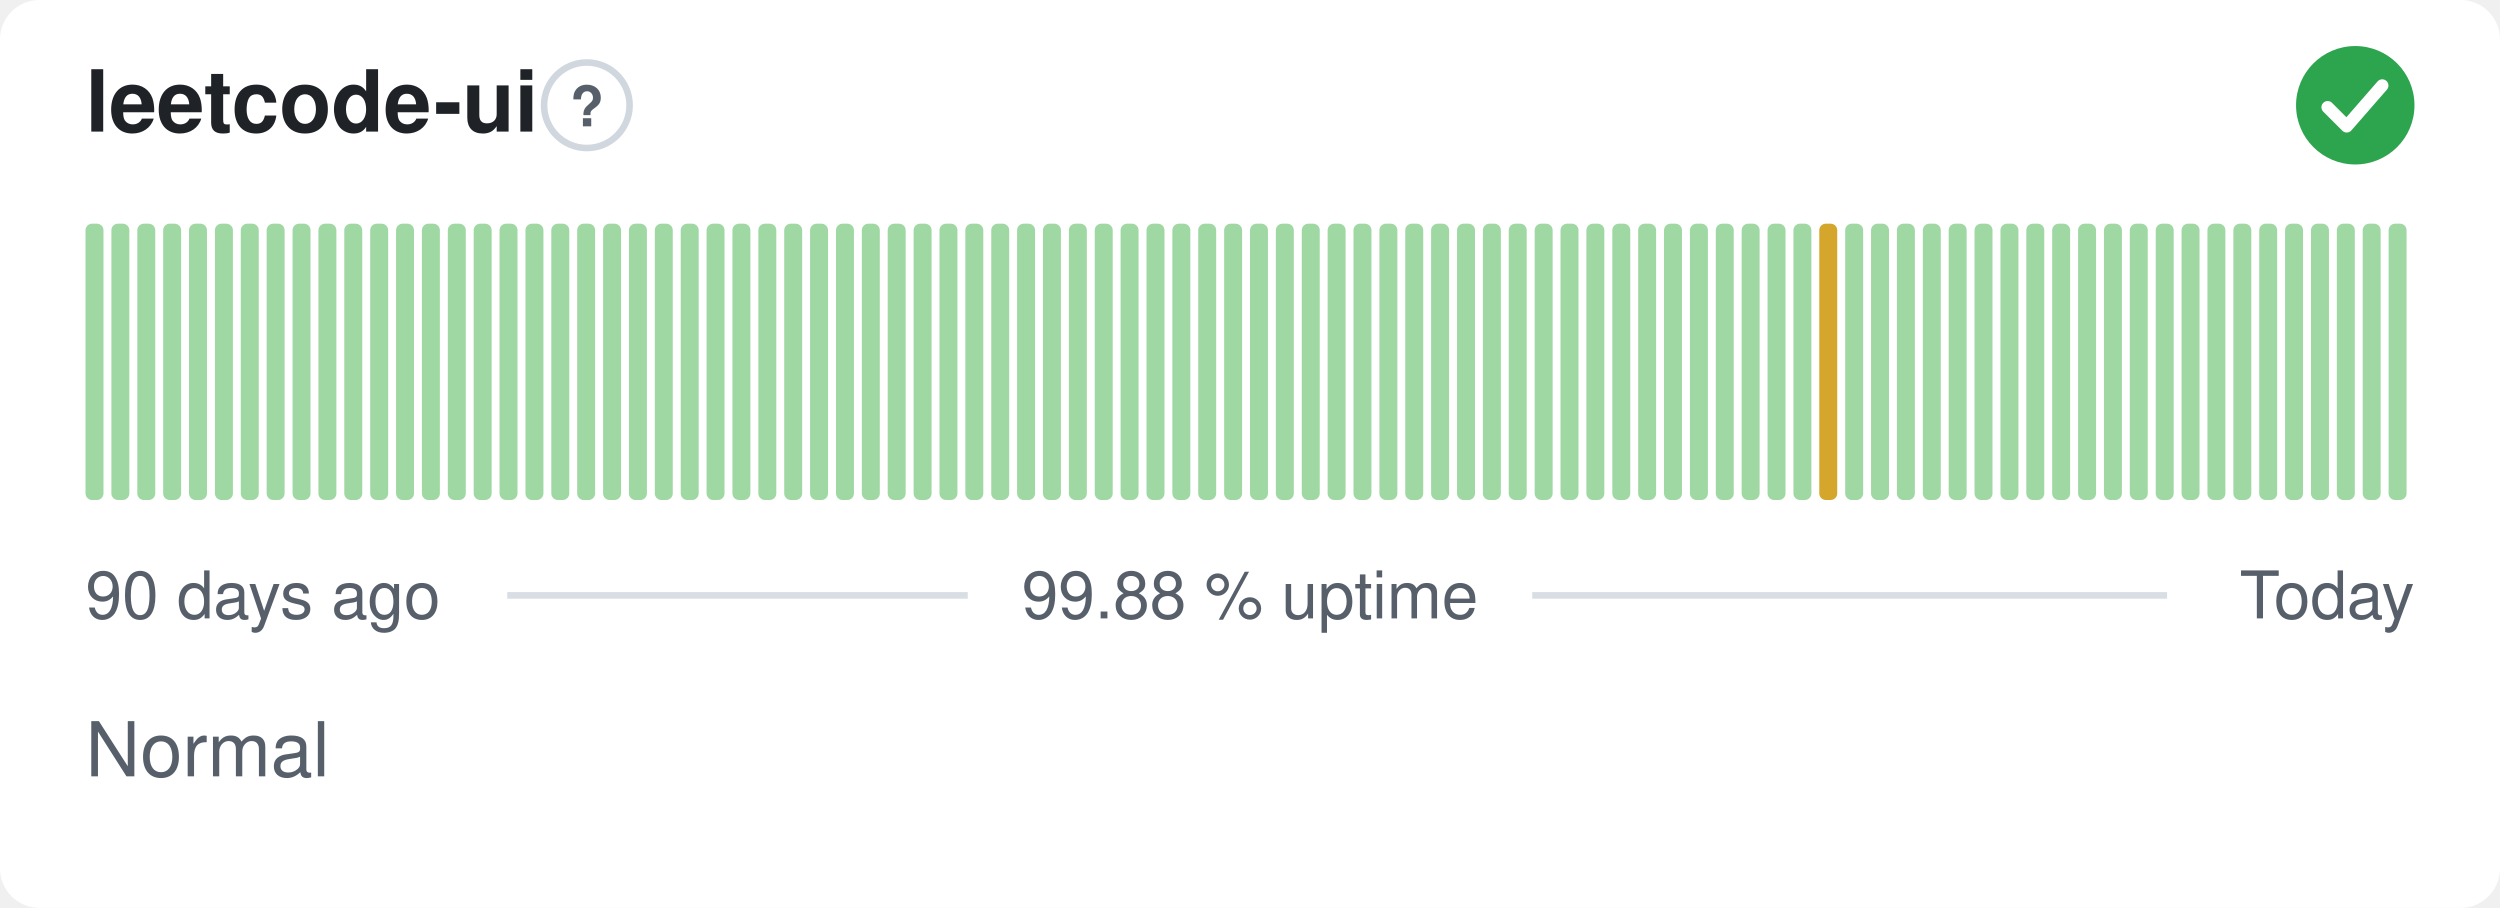
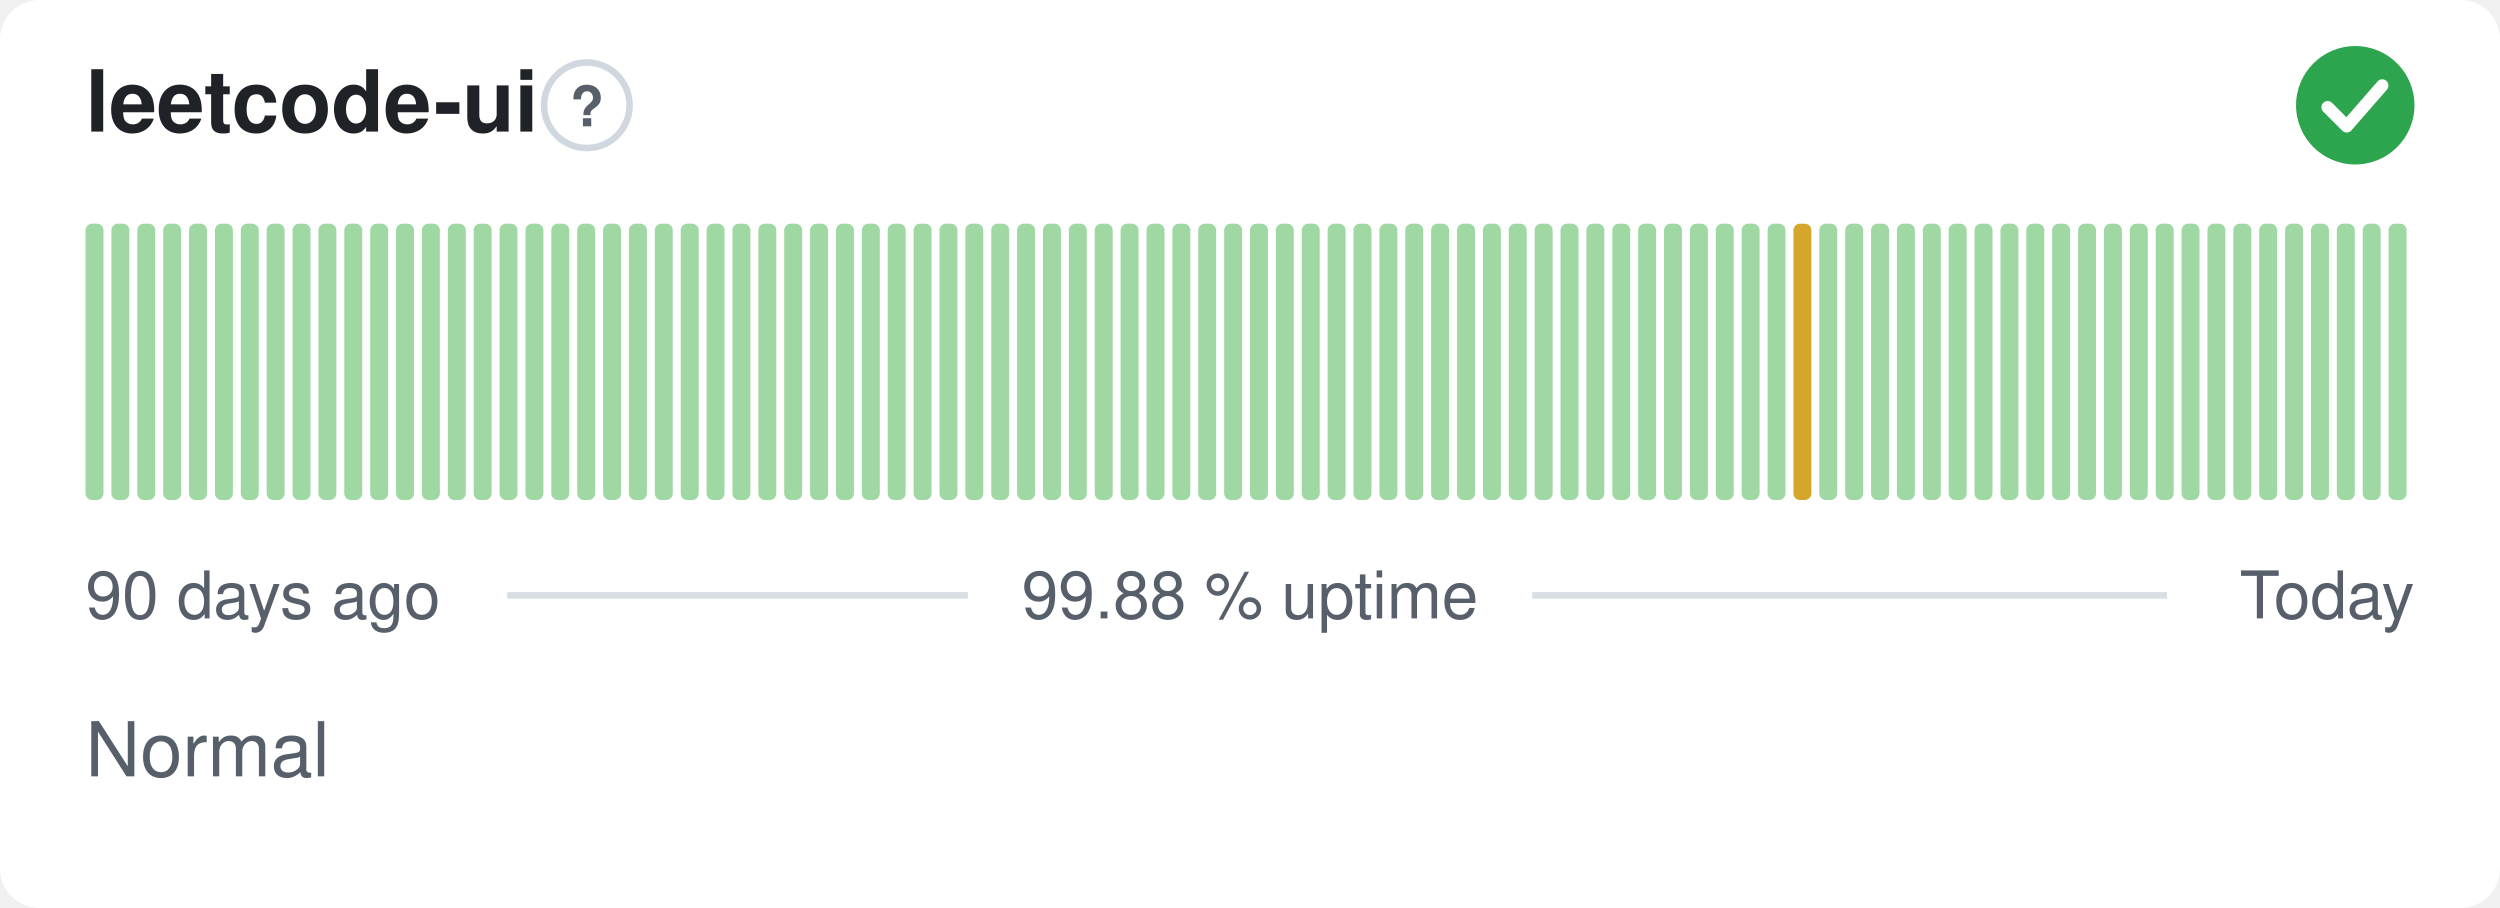
<svg xmlns="http://www.w3.org/2000/svg" width="380" height="138" viewBox="0 0 380 138" role="img" aria-label="leetcode-ui: Normal, 99.88 % uptime over the last 90 days" font-family="-apple-system,BlinkMacSystemFont,'Segoe UI',Helvetica,Arial,sans-serif">
  <style>
    @media (prefers-color-scheme: dark) {
      .bg { fill: #0d1117 }
      .title { fill: #e6edf3 }
      .muted { fill: #8b949e }
      .hint { stroke: #30363d }
      .rule { stroke: #30363d }
      .nodata { fill: #21262d }
    }
  </style>
  <rect class="bg" width="380" height="138" rx="6" fill="#ffffff" />
  <text class="title" x="13" y="20" font-size="13" font-weight="600" fill="#1f2328">leetcode-ui</text>
  <circle class="hint" cx="89.2" cy="16" r="6.5" fill="none" stroke="#d0d7de" stroke-width="1" />
  <text class="muted" x="89.2" y="19.2" text-anchor="middle" font-size="8.5" font-weight="700" fill="#57606a">?</text>
  <circle cx="358" cy="16" r="9" fill="#2da44e" />
  <path d="M353.80 16.30l2.90 2.90 5.40 -6.20" fill="none" stroke="#fff" stroke-width="1.89" stroke-linecap="round" stroke-linejoin="round" />
  <rect x="13.00" y="34.00" width="2.73" height="42.00" rx="1" fill="#9fd8a3" />
  <rect x="16.93" y="34.00" width="2.73" height="42.00" rx="1" fill="#9fd8a3" />
  <rect x="20.87" y="34.00" width="2.73" height="42.00" rx="1" fill="#9fd8a3" />
  <rect x="24.80" y="34.00" width="2.73" height="42.00" rx="1" fill="#9fd8a3" />
  <rect x="28.73" y="34.00" width="2.73" height="42.00" rx="1" fill="#9fd8a3" />
  <rect x="32.67" y="34.00" width="2.73" height="42.00" rx="1" fill="#9fd8a3" />
  <rect x="36.60" y="34.00" width="2.73" height="42.00" rx="1" fill="#9fd8a3" />
  <rect x="40.53" y="34.00" width="2.73" height="42.00" rx="1" fill="#9fd8a3" />
  <rect x="44.47" y="34.00" width="2.73" height="42.00" rx="1" fill="#9fd8a3" />
  <rect x="48.40" y="34.00" width="2.73" height="42.00" rx="1" fill="#9fd8a3" />
  <rect x="52.33" y="34.00" width="2.73" height="42.00" rx="1" fill="#9fd8a3" />
  <rect x="56.27" y="34.00" width="2.73" height="42.00" rx="1" fill="#9fd8a3" />
  <rect x="60.20" y="34.00" width="2.73" height="42.00" rx="1" fill="#9fd8a3" />
  <rect x="64.13" y="34.00" width="2.73" height="42.00" rx="1" fill="#9fd8a3" />
  <rect x="68.07" y="34.00" width="2.73" height="42.00" rx="1" fill="#9fd8a3" />
  <rect x="72.00" y="34.00" width="2.73" height="42.00" rx="1" fill="#9fd8a3" />
  <rect x="75.93" y="34.00" width="2.73" height="42.00" rx="1" fill="#9fd8a3" />
  <rect x="79.87" y="34.00" width="2.73" height="42.00" rx="1" fill="#9fd8a3" />
  <rect x="83.80" y="34.00" width="2.73" height="42.00" rx="1" fill="#9fd8a3" />
  <rect x="87.73" y="34.00" width="2.73" height="42.00" rx="1" fill="#9fd8a3" />
  <rect x="91.67" y="34.00" width="2.73" height="42.00" rx="1" fill="#9fd8a3" />
  <rect x="95.60" y="34.00" width="2.73" height="42.00" rx="1" fill="#9fd8a3" />
  <rect x="99.53" y="34.00" width="2.73" height="42.00" rx="1" fill="#9fd8a3" />
  <rect x="103.47" y="34.00" width="2.73" height="42.00" rx="1" fill="#9fd8a3" />
  <rect x="107.40" y="34.00" width="2.73" height="42.00" rx="1" fill="#9fd8a3" />
  <rect x="111.33" y="34.00" width="2.73" height="42.00" rx="1" fill="#9fd8a3" />
  <rect x="115.27" y="34.00" width="2.73" height="42.00" rx="1" fill="#9fd8a3" />
  <rect x="119.20" y="34.00" width="2.73" height="42.00" rx="1" fill="#9fd8a3" />
  <rect x="123.13" y="34.00" width="2.73" height="42.00" rx="1" fill="#9fd8a3" />
  <rect x="127.07" y="34.00" width="2.73" height="42.00" rx="1" fill="#9fd8a3" />
  <rect x="131.00" y="34.00" width="2.73" height="42.00" rx="1" fill="#9fd8a3" />
  <rect x="134.93" y="34.00" width="2.73" height="42.00" rx="1" fill="#9fd8a3" />
  <rect x="138.87" y="34.00" width="2.73" height="42.00" rx="1" fill="#9fd8a3" />
  <rect x="142.80" y="34.00" width="2.73" height="42.00" rx="1" fill="#9fd8a3" />
  <rect x="146.73" y="34.00" width="2.73" height="42.00" rx="1" fill="#9fd8a3" />
  <rect x="150.67" y="34.00" width="2.73" height="42.00" rx="1" fill="#9fd8a3" />
  <rect x="154.60" y="34.00" width="2.73" height="42.00" rx="1" fill="#9fd8a3" />
  <rect x="158.53" y="34.00" width="2.73" height="42.00" rx="1" fill="#9fd8a3" />
  <rect x="162.47" y="34.00" width="2.73" height="42.00" rx="1" fill="#9fd8a3" />
  <rect x="166.40" y="34.00" width="2.73" height="42.00" rx="1" fill="#9fd8a3" />
  <rect x="170.33" y="34.00" width="2.73" height="42.00" rx="1" fill="#9fd8a3" />
  <rect x="174.27" y="34.00" width="2.73" height="42.00" rx="1" fill="#9fd8a3" />
  <rect x="178.20" y="34.00" width="2.73" height="42.00" rx="1" fill="#9fd8a3" />
  <rect x="182.13" y="34.00" width="2.73" height="42.00" rx="1" fill="#9fd8a3" />
  <rect x="186.07" y="34.00" width="2.73" height="42.00" rx="1" fill="#9fd8a3" />
  <rect x="190.00" y="34.00" width="2.73" height="42.00" rx="1" fill="#9fd8a3" />
  <rect x="193.93" y="34.00" width="2.73" height="42.00" rx="1" fill="#9fd8a3" />
  <rect x="197.87" y="34.00" width="2.73" height="42.00" rx="1" fill="#9fd8a3" />
  <rect x="201.80" y="34.00" width="2.73" height="42.00" rx="1" fill="#9fd8a3" />
  <rect x="205.73" y="34.00" width="2.73" height="42.00" rx="1" fill="#9fd8a3" />
  <rect x="209.67" y="34.00" width="2.73" height="42.00" rx="1" fill="#9fd8a3" />
  <rect x="213.60" y="34.00" width="2.73" height="42.00" rx="1" fill="#9fd8a3" />
  <rect x="217.53" y="34.00" width="2.73" height="42.00" rx="1" fill="#9fd8a3" />
  <rect x="221.47" y="34.00" width="2.73" height="42.00" rx="1" fill="#9fd8a3" />
  <rect x="225.40" y="34.00" width="2.73" height="42.00" rx="1" fill="#9fd8a3" />
  <rect x="229.33" y="34.00" width="2.73" height="42.00" rx="1" fill="#9fd8a3" />
  <rect x="233.27" y="34.00" width="2.73" height="42.00" rx="1" fill="#9fd8a3" />
  <rect x="237.20" y="34.00" width="2.73" height="42.00" rx="1" fill="#9fd8a3" />
  <rect x="241.13" y="34.00" width="2.73" height="42.00" rx="1" fill="#9fd8a3" />
  <rect x="245.07" y="34.00" width="2.73" height="42.00" rx="1" fill="#9fd8a3" />
  <rect x="249.00" y="34.00" width="2.73" height="42.00" rx="1" fill="#9fd8a3" />
  <rect x="252.93" y="34.00" width="2.73" height="42.00" rx="1" fill="#9fd8a3" />
  <rect x="256.87" y="34.00" width="2.73" height="42.00" rx="1" fill="#9fd8a3" />
  <rect x="260.80" y="34.00" width="2.73" height="42.00" rx="1" fill="#9fd8a3" />
  <rect x="264.73" y="34.00" width="2.73" height="42.00" rx="1" fill="#9fd8a3" />
  <rect x="268.67" y="34.00" width="2.73" height="42.00" rx="1" fill="#9fd8a3" />
-   <rect x="272.60" y="34.00" width="2.73" height="42.00" rx="1" fill="#9fd8a3" />
-   <rect x="276.53" y="34.00" width="2.73" height="42.00" rx="1" fill="#d4a72c" />
+   <rect x="272.60" y="34.00" width="2.73" height="42.00" rx="1" fill="#d4a72c" />
+   <rect x="276.53" y="34.00" width="2.73" height="42.00" rx="1" fill="#9fd8a3" />
  <rect x="280.47" y="34.00" width="2.73" height="42.00" rx="1" fill="#9fd8a3" />
  <rect x="284.40" y="34.00" width="2.73" height="42.00" rx="1" fill="#9fd8a3" />
  <rect x="288.33" y="34.00" width="2.73" height="42.00" rx="1" fill="#9fd8a3" />
  <rect x="292.27" y="34.00" width="2.73" height="42.00" rx="1" fill="#9fd8a3" />
  <rect x="296.20" y="34.00" width="2.73" height="42.00" rx="1" fill="#9fd8a3" />
  <rect x="300.13" y="34.00" width="2.73" height="42.00" rx="1" fill="#9fd8a3" />
  <rect x="304.07" y="34.00" width="2.73" height="42.00" rx="1" fill="#9fd8a3" />
  <rect x="308.00" y="34.00" width="2.73" height="42.00" rx="1" fill="#9fd8a3" />
  <rect x="311.93" y="34.00" width="2.73" height="42.00" rx="1" fill="#9fd8a3" />
  <rect x="315.87" y="34.00" width="2.73" height="42.00" rx="1" fill="#9fd8a3" />
  <rect x="319.80" y="34.00" width="2.73" height="42.00" rx="1" fill="#9fd8a3" />
  <rect x="323.73" y="34.00" width="2.73" height="42.00" rx="1" fill="#9fd8a3" />
  <rect x="327.67" y="34.00" width="2.73" height="42.00" rx="1" fill="#9fd8a3" />
  <rect x="331.60" y="34.00" width="2.73" height="42.00" rx="1" fill="#9fd8a3" />
  <rect x="335.53" y="34.00" width="2.73" height="42.00" rx="1" fill="#9fd8a3" />
  <rect x="339.47" y="34.00" width="2.73" height="42.00" rx="1" fill="#9fd8a3" />
  <rect x="343.40" y="34.00" width="2.73" height="42.00" rx="1" fill="#9fd8a3" />
  <rect x="347.33" y="34.00" width="2.73" height="42.00" rx="1" fill="#9fd8a3" />
  <rect x="351.27" y="34.00" width="2.73" height="42.00" rx="1" fill="#9fd8a3" />
  <rect x="355.20" y="34.00" width="2.73" height="42.00" rx="1" fill="#9fd8a3" />
  <rect x="359.13" y="34.00" width="2.73" height="42.00" rx="1" fill="#9fd8a3" />
  <rect x="363.07" y="34.00" width="2.73" height="42.00" rx="1" fill="#9fd8a3" />
  <text class="muted" x="13" y="94" font-size="10" fill="#57606a">90 days ago</text>
  <text class="muted" x="190" y="94" text-anchor="middle" font-size="10" fill="#57606a">99.88 % uptime</text>
  <text class="muted" x="367" y="94" text-anchor="end" font-size="10" fill="#57606a">Today</text>
  <line class="rule" x1="77.1" y1="90.5" x2="147.1" y2="90.5" stroke="#d8dee4" stroke-width="1" />
  <line class="rule" x1="232.9" y1="90.5" x2="329.4" y2="90.5" stroke="#d8dee4" stroke-width="1" />
  <text class="muted" x="13" y="118" font-size="11.5" fill="#57606a">Normal</text>
</svg>
